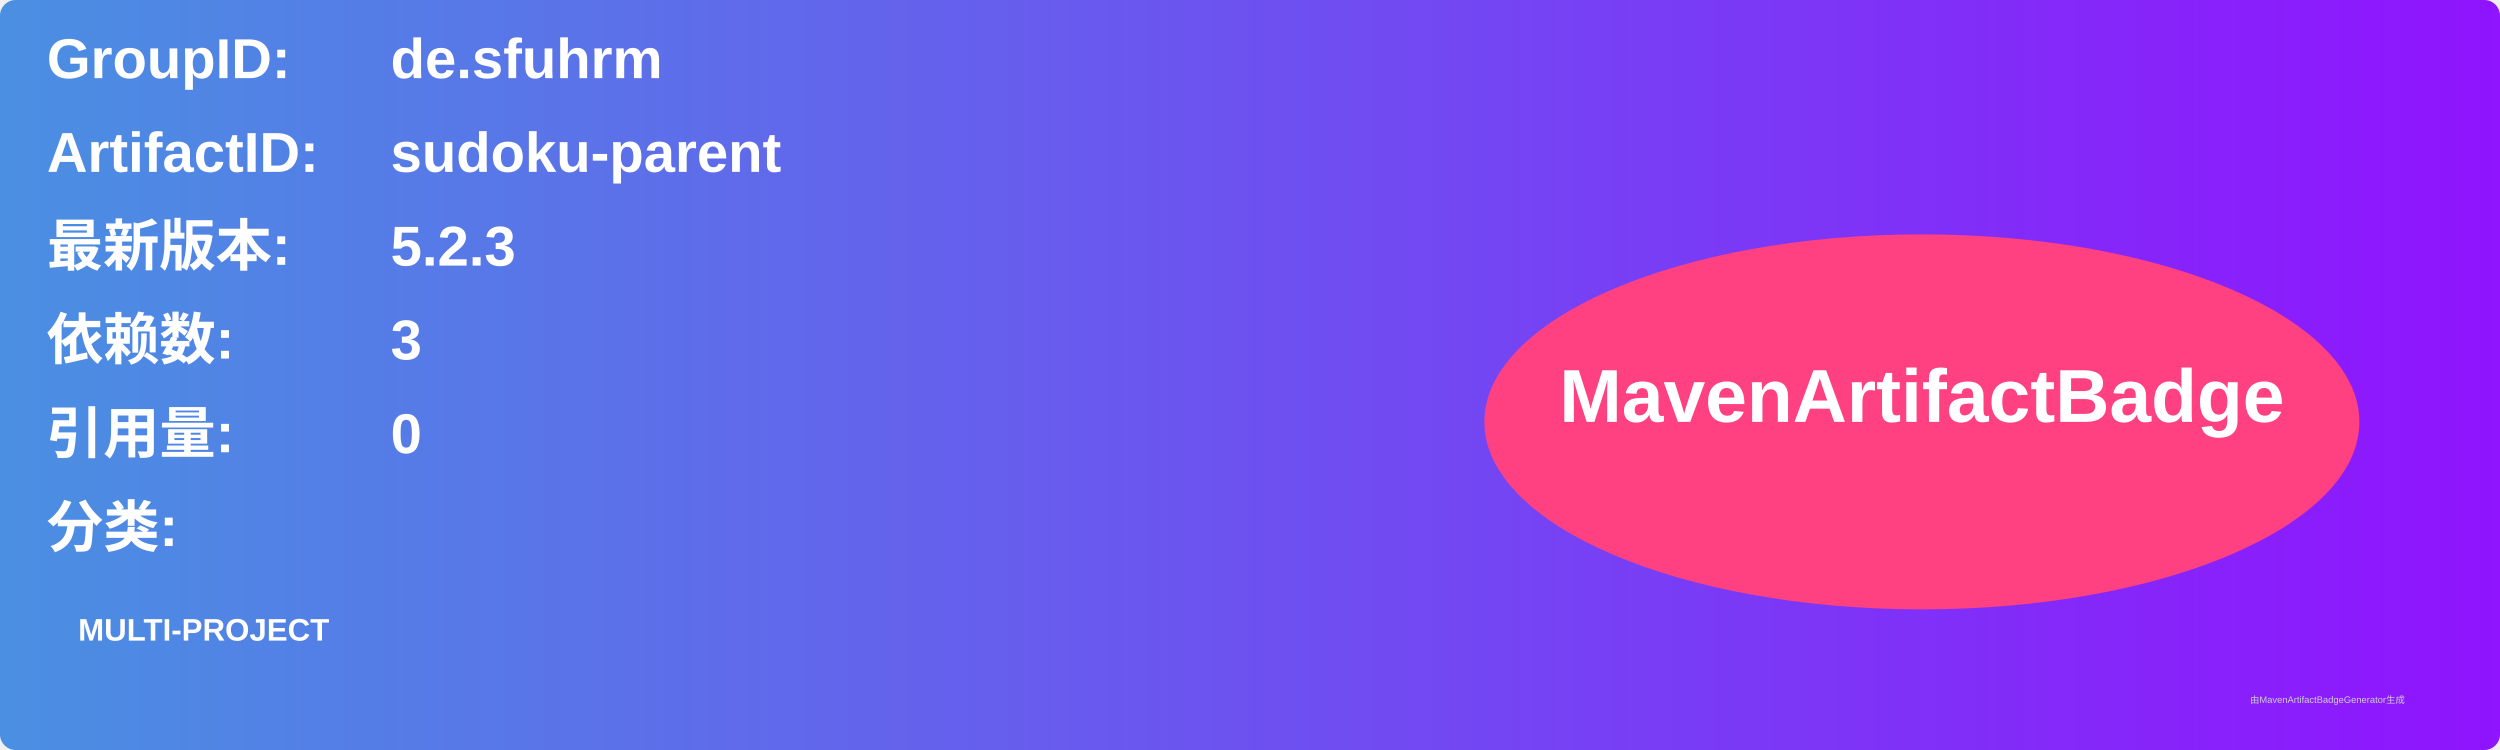
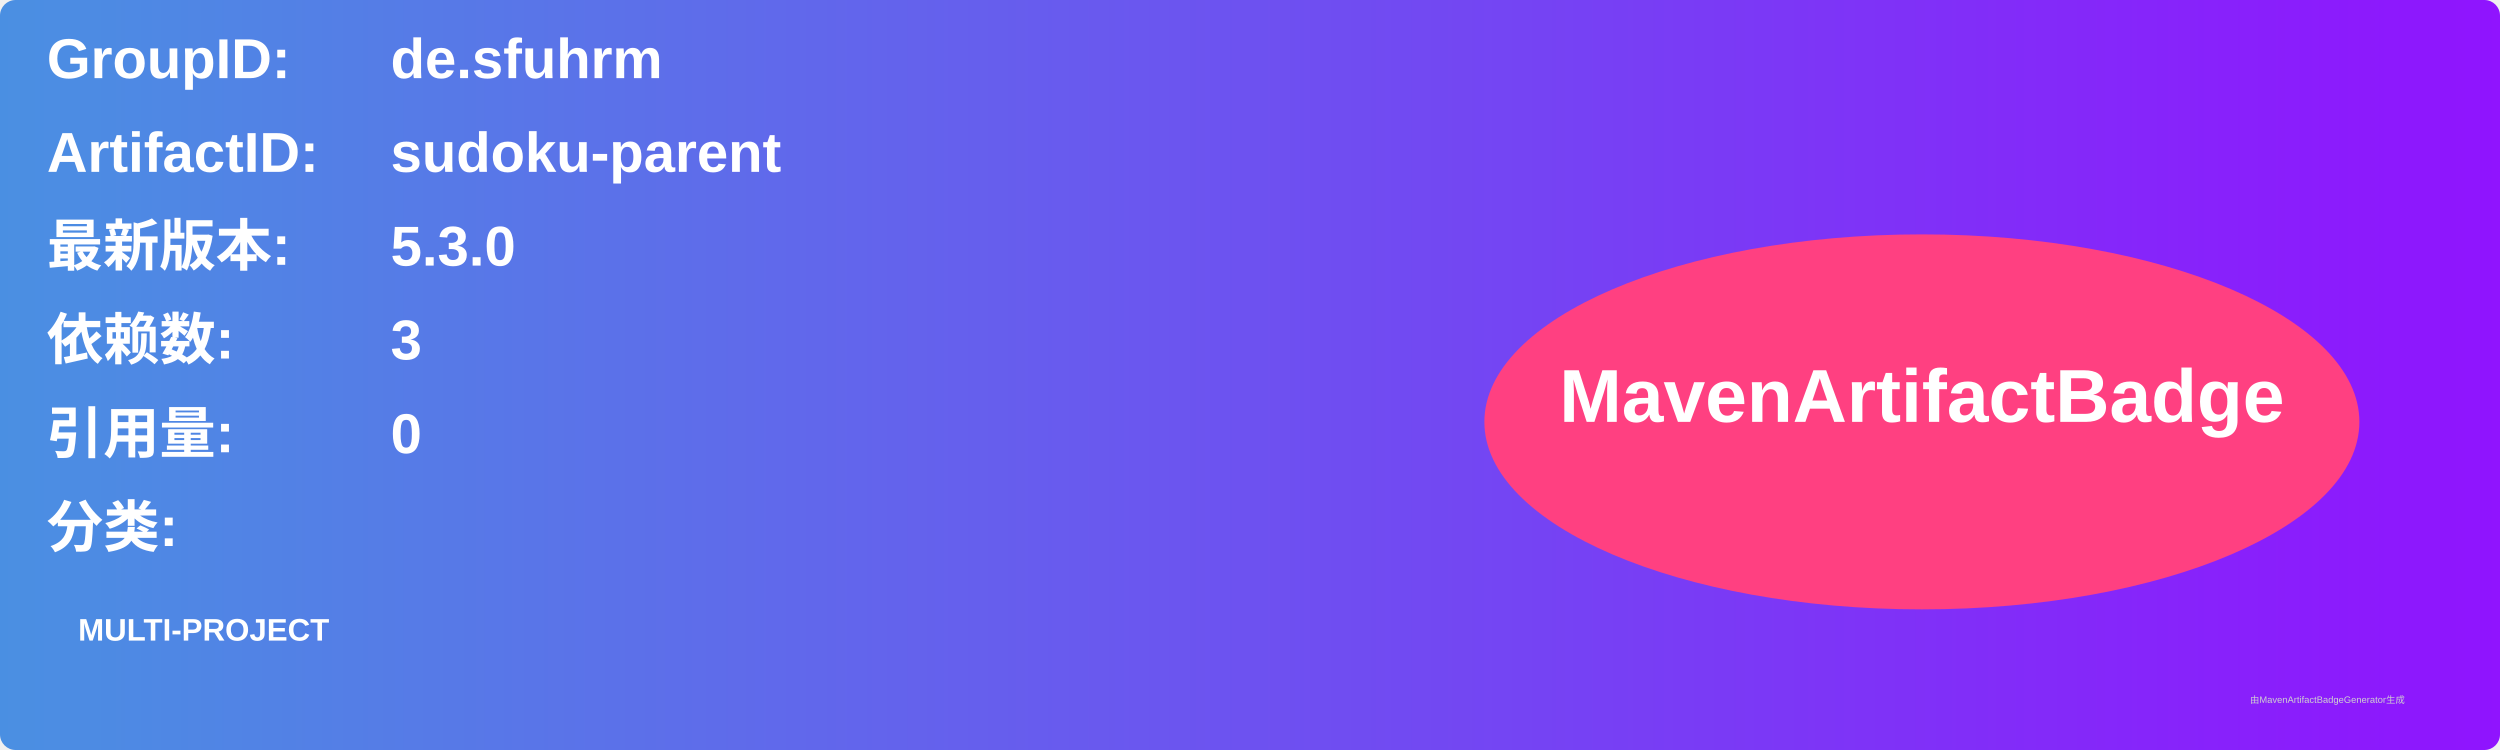
<svg xmlns="http://www.w3.org/2000/svg" width="800" height="240" viewBox="0 0 800 240">
  <linearGradient id="grad" x1="0%" y1="0%" x2="100%" y2="0%">
    <stop offset="0%" stop-color="#4a90e2" />
    <stop offset="100%" stop-color="#9013fe" />
  </linearGradient>
  <rect width="100%" height="100%" rx="5" ry="5" fill="url(#grad)" />
  <g transform="translate(15, 15)">
    <text x="0" y="10" font-family="Arial" font-size="18" fill="white" font-weight="bold" width="260">GroupID:</text>
    <text x="110" y="10" font-family="Arial" font-size="18" fill="white" font-weight="bold" width="460">de.sfuhrm</text>
    <text x="0" y="40" font-family="Arial" font-size="18" fill="white" font-weight="bold" width="260">ArtifactID:</text>
    <text x="110" y="40" font-family="Arial" font-size="18" fill="white" font-weight="bold" width="460">sudoku-parent</text>
    <text x="0" y="70" font-family="Arial" font-size="18" fill="white" font-weight="bold">最新版本:</text>
    <text x="110" y="70" font-family="Arial" font-size="18" fill="white" font-weight="bold">
-       <tspan font-weight="bold">5.2.3</tspan>
+       <tspan font-weight="bold">5.3.0</tspan>
    </text>
    <text x="0" y="100" font-family="Arial" font-size="18" fill="white" font-weight="bold">依赖数: </text>
    <text x="110" y="100" font-family="Arial" font-size="18" fill="white">
      <tspan font-weight="bold">3</tspan>
    </text>
    <text x="0" y="130" font-family="Arial" font-size="18" fill="white" font-weight="bold">引用量: </text>
    <text x="110" y="130" font-family="Arial" font-size="18" fill="white">
      <tspan font-weight="bold">0</tspan>
    </text>
    <text x="0" y="160" font-family="Arial" font-size="18" fill="white" font-weight="bold">分类:</text>
    <text x="10" y="190" font-family="Arial" font-size="10" fill="white">
      <tspan font-weight="bold">MULTI-PROJECT</tspan>
    </text>
    <ellipse cx="600" cy="120" rx="140" ry="60" fill="#ff4081" />
    <text x="600" y="120" text-anchor="middle" font-family="Arial" font-size="24" fill="white" font-weight="bold">MavenArtifactBadge</text>
  </g>
  <text x="720" y="225" font-family="Arial" font-size="3" fill="#d0d0d0">由MavenArtifactBadgeGenerator生成</text>
</svg>
